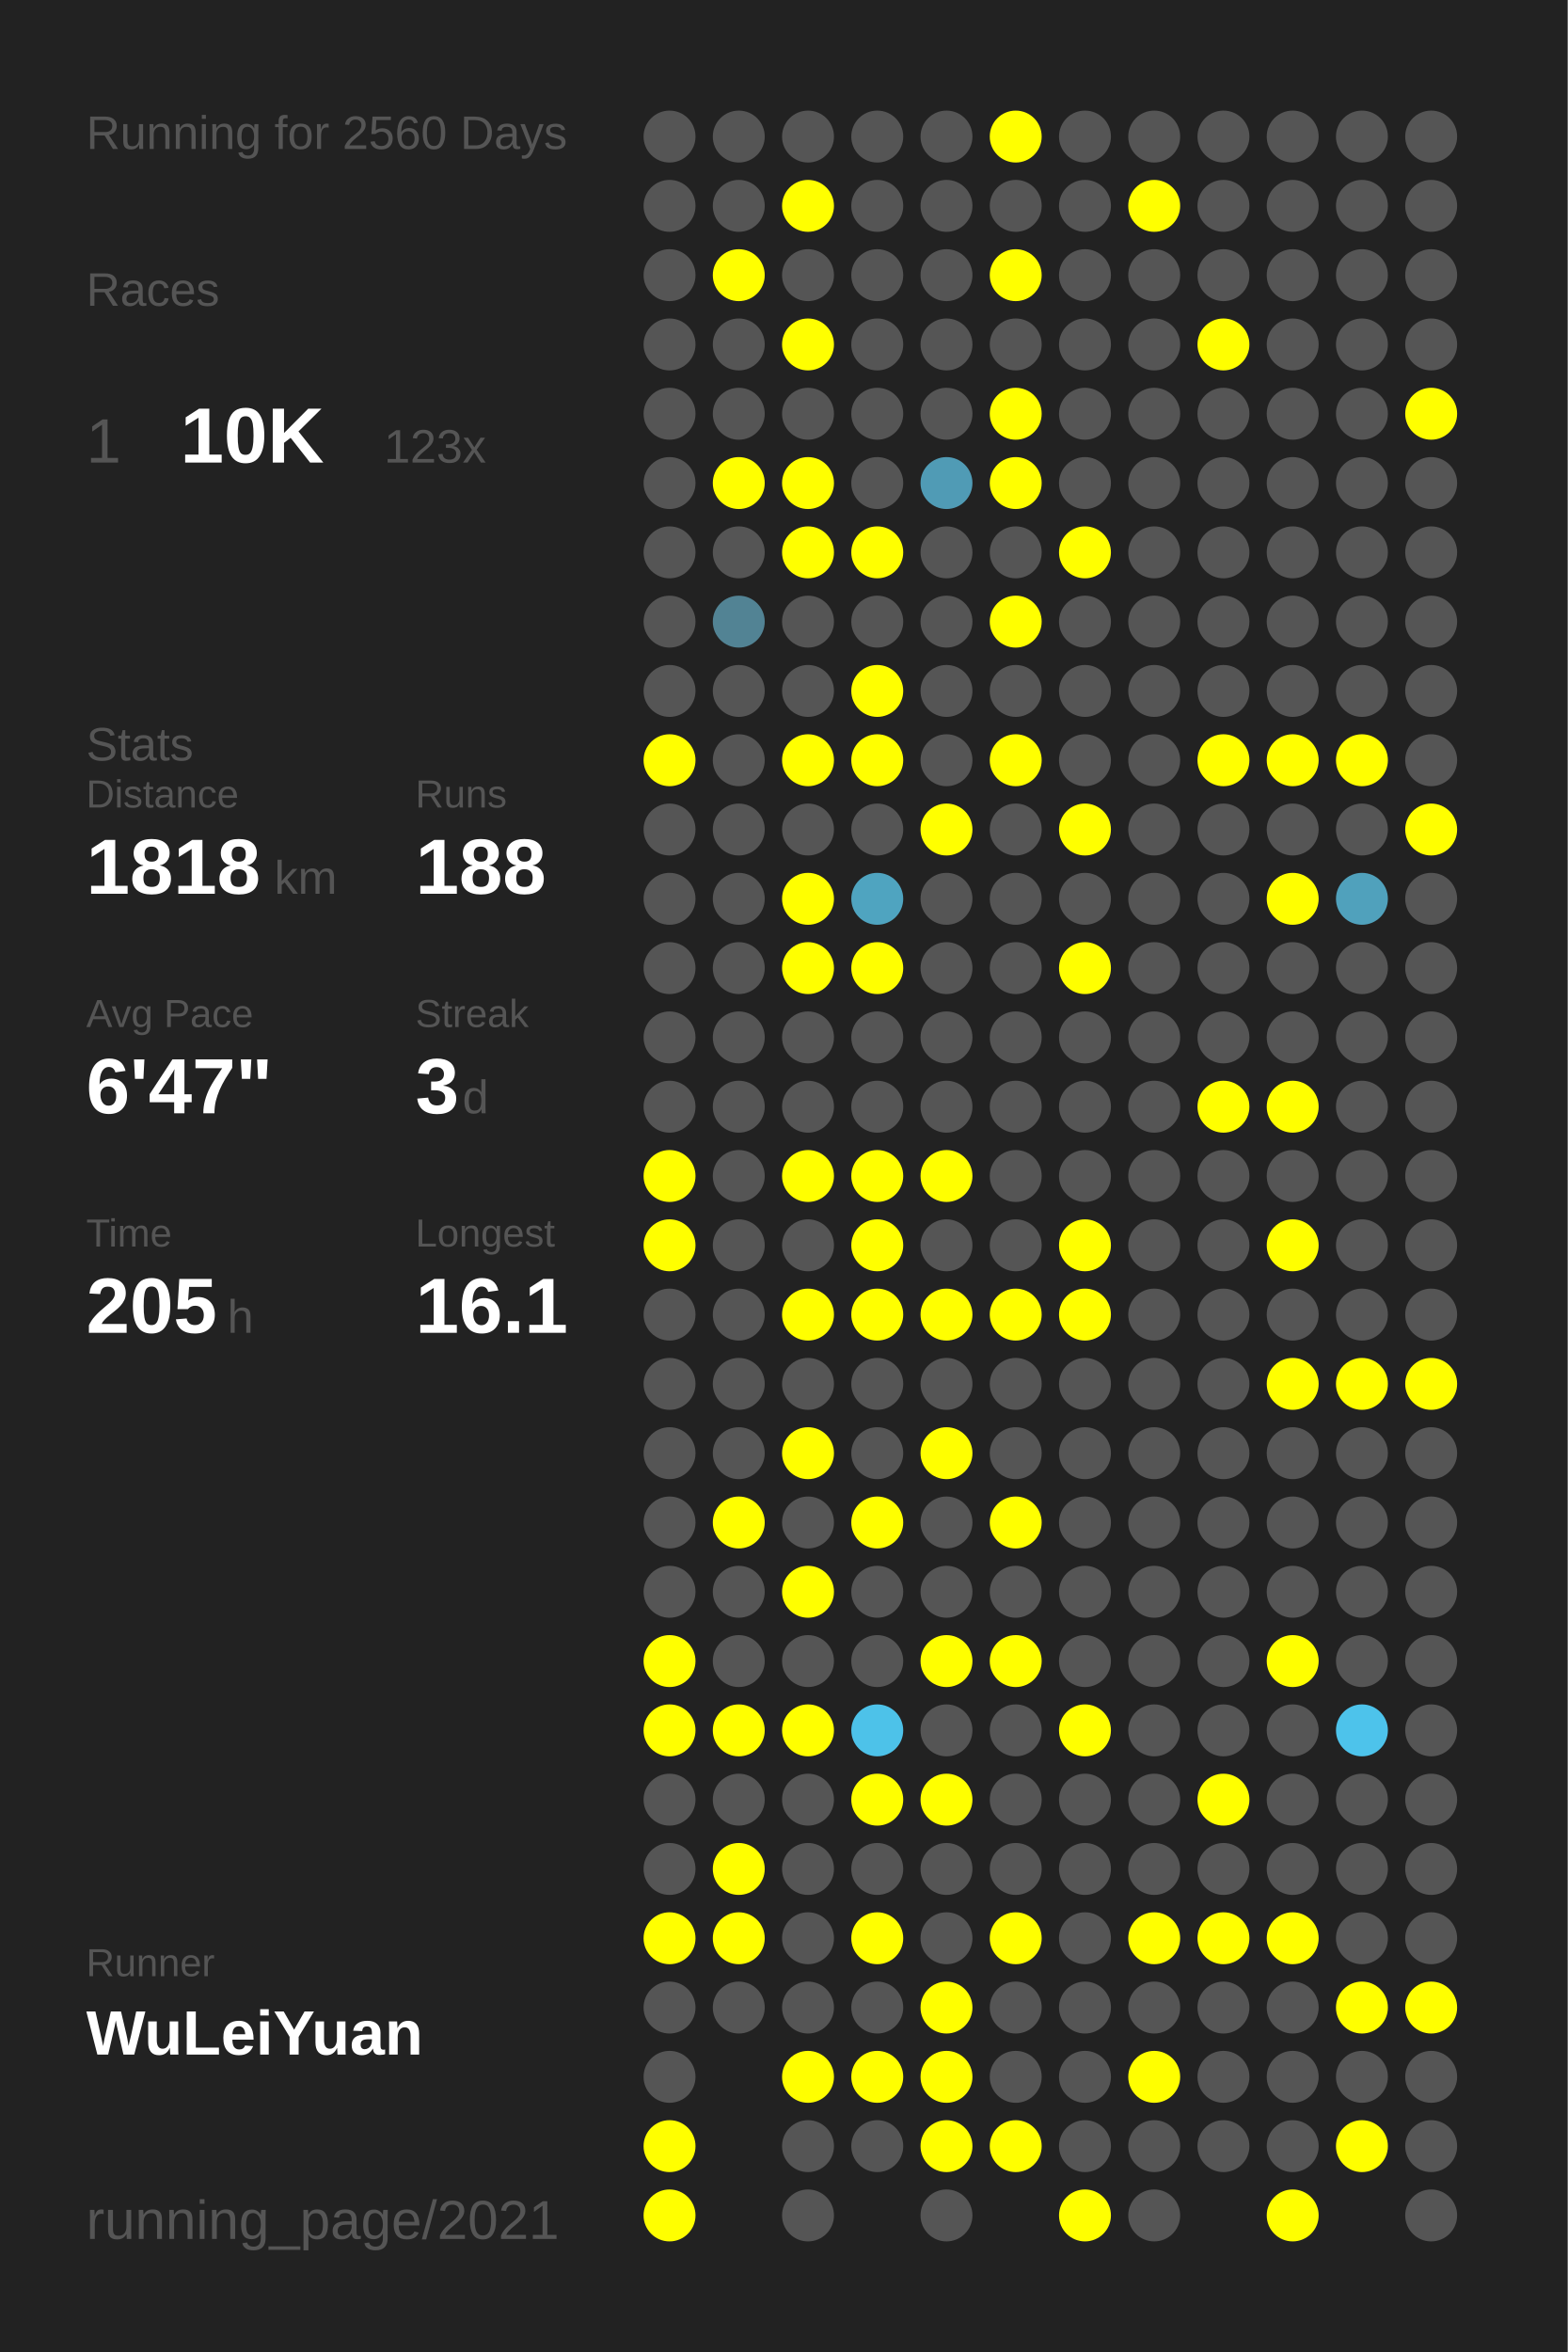
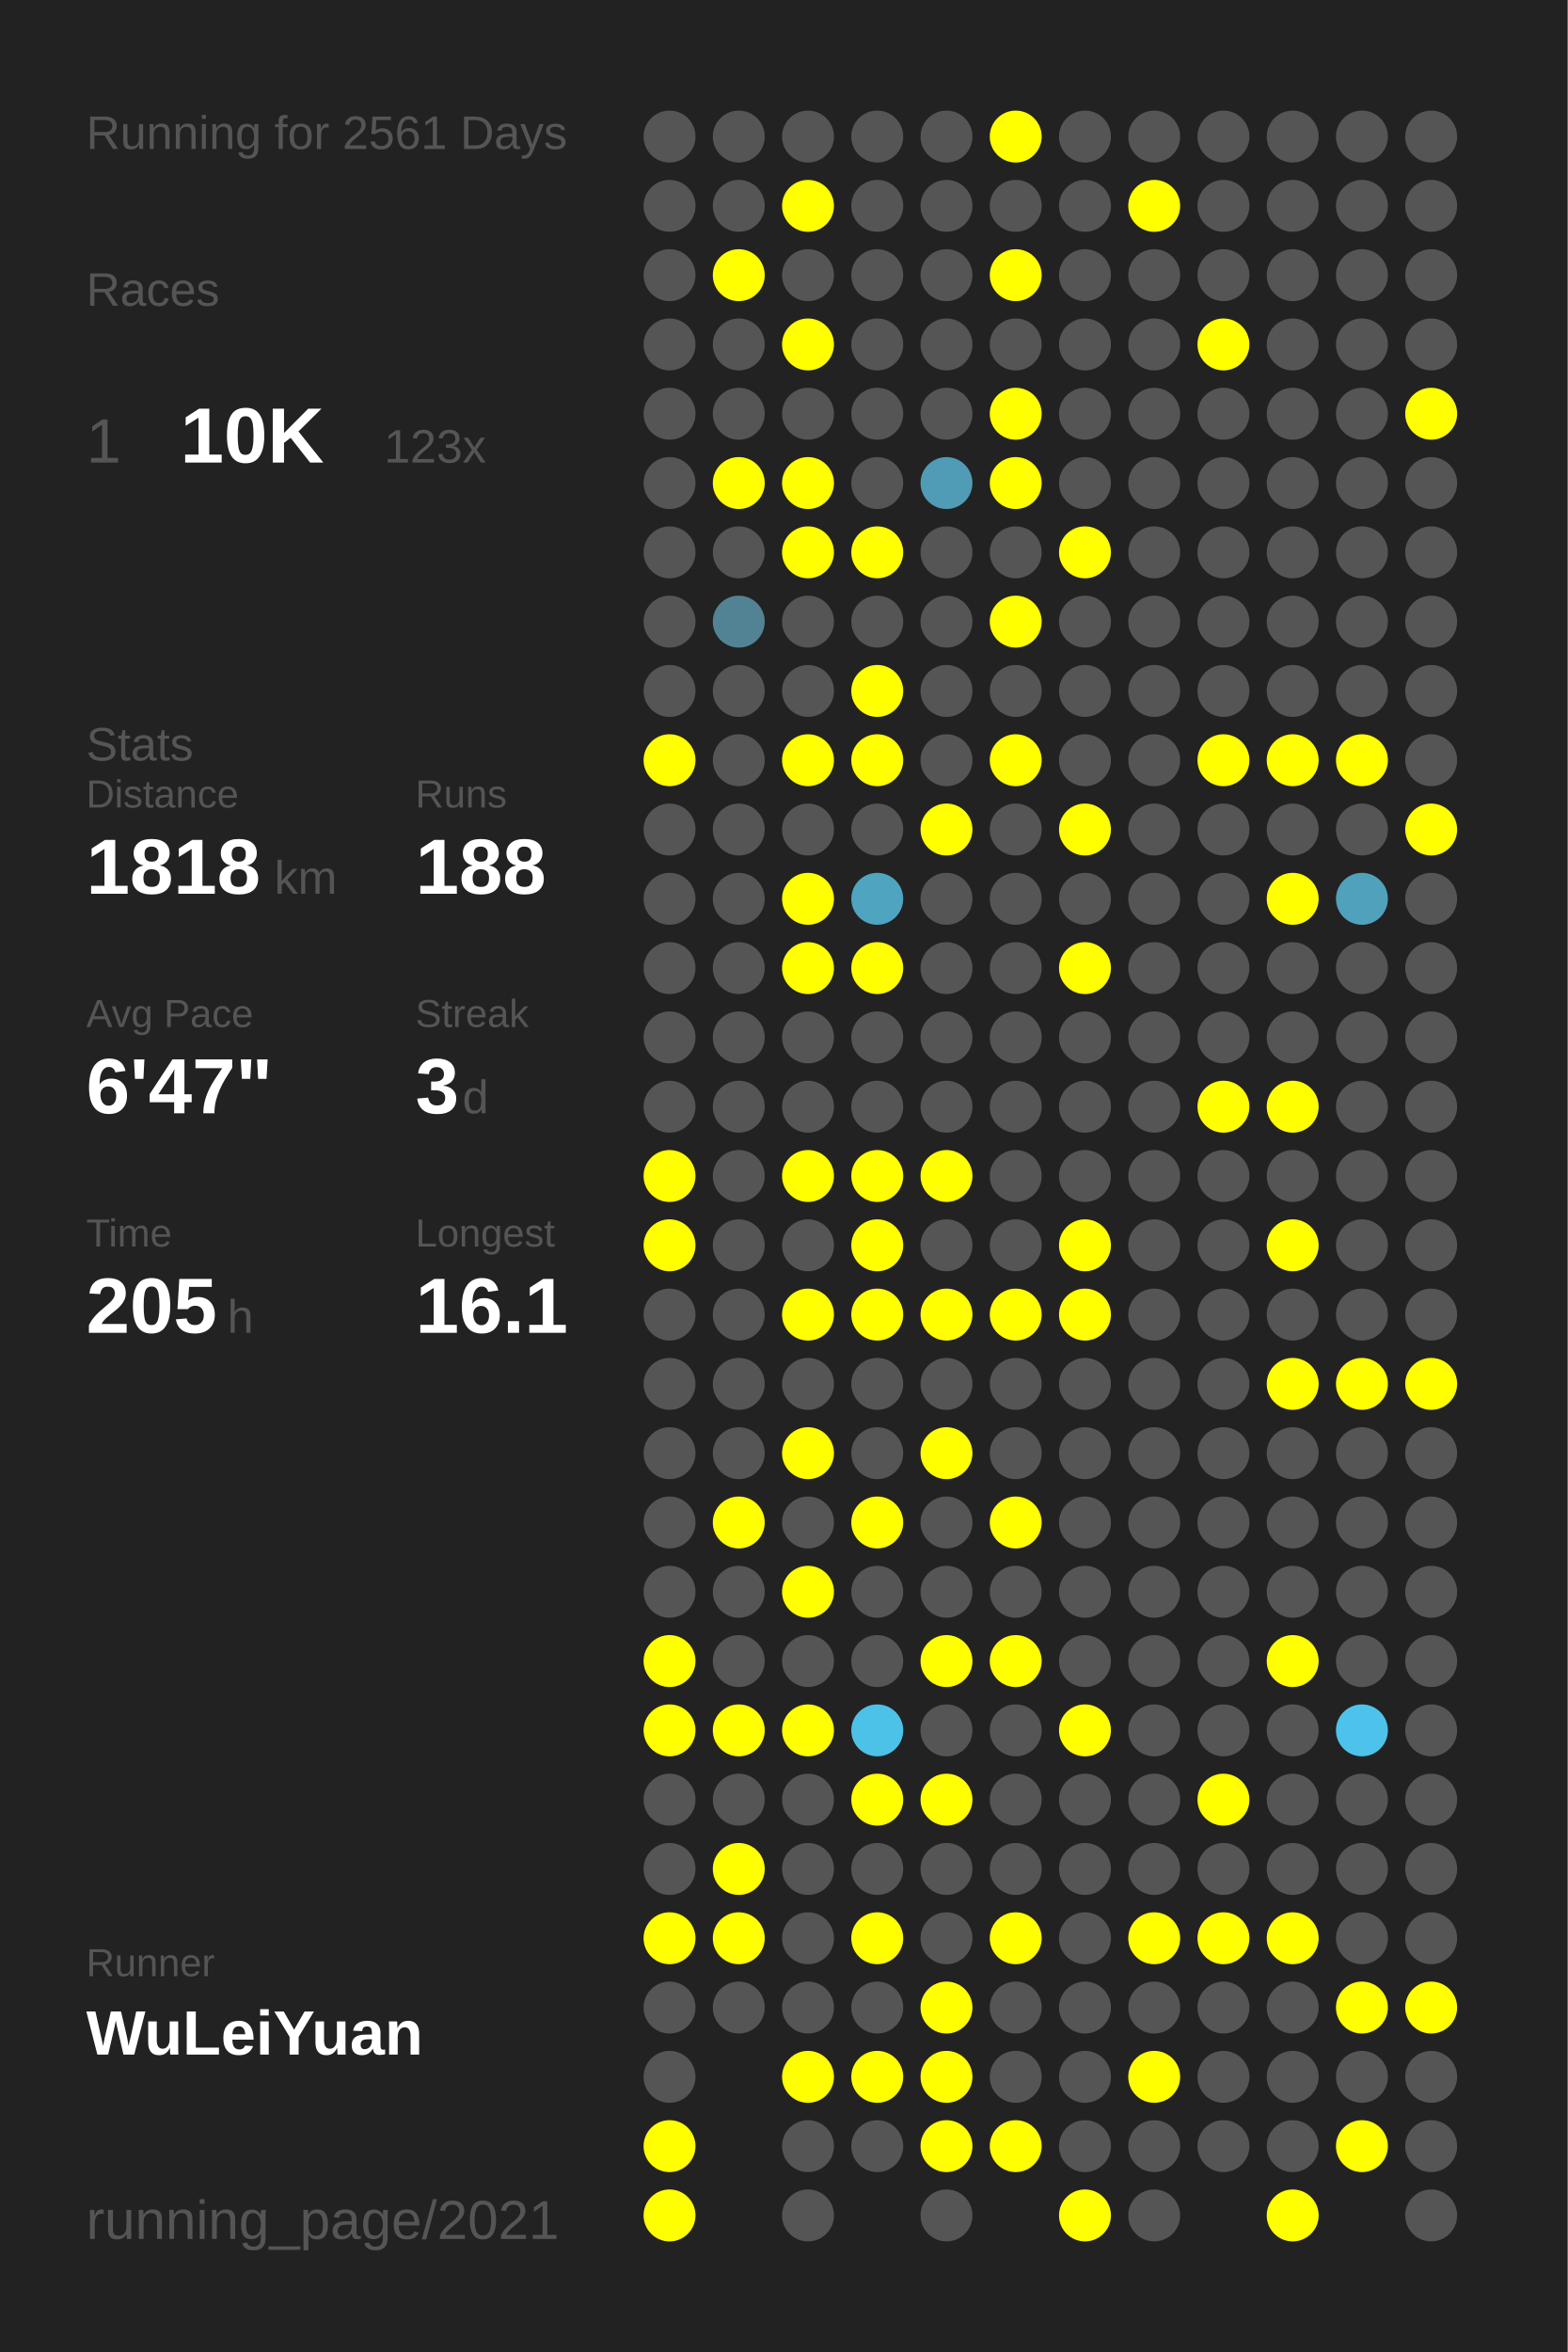
<svg xmlns="http://www.w3.org/2000/svg" baseProfile="full" height="300mm" version="1.1" viewBox="0,0,200,300" width="200mm">
  <defs />
  <rect fill="#222222" height="300" width="200" x="0" y="0" />
-   <text fill="#555555" style="font-size:6px; font-family:Arial;" x="11" y="19">Running for 2560 Days</text>
+   <text fill="#555555" style="font-size:6px; font-family:Arial;" x="11" y="19">Running for 2561 Days</text>
  <text fill="#555555" style="font-size:6px; font-family:Arial;" x="11" y="39">Races</text>
  <text fill="#555555" style="font-size:8px; font-family:Arial;" x="11" y="59">1</text>
  <text fill="#FFFFFF" style="font-size:10px; font-family:Arial; font-weight:bold;" x="23" y="59">10K</text>
  <text fill="#555555" style="font-size:6px; font-family:Arial;" x="49" y="59">123x</text>
  <text fill="#555555" style="font-size:6px; font-family:Arial;" x="11" y="97">Stats</text>
  <text fill="#555555" style="font-size:5px; font-family:Arial;" x="11" y="103">Distance</text>
  <text fill="#FFFFFF" style="font-size:10px; font-family:Arial; font-weight:bold;" x="11" y="114">1818</text>
  <text fill="#555555" style="font-size:6px; font-family:Arial;" x="35" y="114">km</text>
  <text fill="#555555" style="font-size:5px; font-family:Arial;" x="53" y="103">Runs</text>
  <text fill="#FFFFFF" style="font-size:10px; font-family:Arial; font-weight:bold;" x="53" y="114">188</text>
  <text fill="#555555" style="font-size:5px; font-family:Arial;" x="11" y="131">Avg Pace</text>
  <text fill="#FFFFFF" style="font-size:10px; font-family:Arial; font-weight:bold;" x="11" y="142">6'47"</text>
  <text fill="#555555" style="font-size:5px; font-family:Arial;" x="53" y="131">Streak</text>
  <text fill="#FFFFFF" style="font-size:10px; font-family:Arial; font-weight:bold;" x="53" y="142">3</text>
  <text fill="#555555" style="font-size:6px; font-family:Arial;" x="59" y="142">d</text>
  <text fill="#555555" style="font-size:5px; font-family:Arial;" x="11" y="159">Time</text>
  <text fill="#FFFFFF" style="font-size:10px; font-family:Arial; font-weight:bold;" x="11" y="170">205</text>
  <text fill="#555555" style="font-size:6px; font-family:Arial;" x="29" y="170">h</text>
  <text fill="#555555" style="font-size:5px; font-family:Arial;" x="53" y="159">Longest</text>
  <text fill="#FFFFFF" style="font-size:10px; font-family:Arial; font-weight:bold;" x="53" y="170">16.1</text>
  <text fill="#555555" style="font-size:5px; font-family:Arial;" x="11" y="252.065">Runner</text>
  <text fill="#FFFFFF" style="font-size:8px; font-family:Arial; font-weight:bold;" x="11" y="262.065">WuLeiYuan</text>
  <text fill="#555555" style="font-size:7px; font-family:Arial;" x="11" y="285.581">running_page/2021</text>
  <circle cx="85.417" cy="17.419" fill="#555555" r="3.312" />
  <circle cx="85.417" cy="26.258" fill="#555555" r="3.312" />
  <circle cx="85.417" cy="35.097" fill="#555555" r="3.312" />
  <circle cx="85.417" cy="43.935" fill="#555555" r="3.312" />
  <circle cx="85.417" cy="52.774" fill="#555555" r="3.312" />
  <circle cx="85.417" cy="61.613" fill="#555555" r="3.312" />
  <circle cx="85.417" cy="70.452" fill="#555555" r="3.312" />
  <circle cx="85.417" cy="79.29" fill="#555555" r="3.312" />
  <circle cx="85.417" cy="88.129" fill="#555555" r="3.312" />
  <circle cx="85.417" cy="96.968" fill="#FFFF00" r="3.312" />
  <circle cx="85.417" cy="105.806" fill="#555555" r="3.312" />
  <circle cx="85.417" cy="114.645" fill="#555555" r="3.312" />
  <circle cx="85.417" cy="123.484" fill="#555555" r="3.312" />
  <circle cx="85.417" cy="132.323" fill="#555555" r="3.312" />
  <circle cx="85.417" cy="141.161" fill="#555555" r="3.312" />
  <circle cx="85.417" cy="150" fill="#FFFF00" r="3.312" />
  <circle cx="85.417" cy="158.839" fill="#FFFF00" r="3.312" />
  <circle cx="85.417" cy="167.677" fill="#555555" r="3.312" />
  <circle cx="85.417" cy="176.516" fill="#555555" r="3.312" />
  <circle cx="85.417" cy="185.355" fill="#555555" r="3.312" />
  <circle cx="85.417" cy="194.194" fill="#555555" r="3.312" />
  <circle cx="85.417" cy="203.032" fill="#555555" r="3.312" />
  <circle cx="85.417" cy="211.871" fill="#FFFF00" r="3.312" />
  <circle cx="85.417" cy="220.71" fill="#FFFF00" r="3.312" />
  <circle cx="85.417" cy="229.548" fill="#555555" r="3.312" />
  <circle cx="85.417" cy="238.387" fill="#555555" r="3.312" />
  <circle cx="85.417" cy="247.226" fill="#FFFF00" r="3.312" />
  <circle cx="85.417" cy="256.065" fill="#555555" r="3.312" />
  <circle cx="85.417" cy="264.903" fill="#555555" r="3.312" />
  <circle cx="85.417" cy="273.742" fill="#FFFF00" r="3.312" />
  <circle cx="85.417" cy="282.581" fill="#FFFF00" r="3.312" />
  <circle cx="94.25" cy="17.419" fill="#555555" r="3.312" />
  <circle cx="94.25" cy="26.258" fill="#555555" r="3.312" />
  <circle cx="94.25" cy="35.097" fill="#FFFF00" r="3.312" />
  <circle cx="94.25" cy="43.935" fill="#555555" r="3.312" />
  <circle cx="94.25" cy="52.774" fill="#555555" r="3.312" />
  <circle cx="94.25" cy="61.613" fill="#FFFF00" r="3.312" />
  <circle cx="94.25" cy="70.452" fill="#555555" r="3.312" />
  <circle cx="94.25" cy="79.29" fill="#528394" r="3.312" />
  <circle cx="94.25" cy="88.129" fill="#555555" r="3.312" />
  <circle cx="94.25" cy="96.968" fill="#555555" r="3.312" />
  <circle cx="94.25" cy="105.806" fill="#555555" r="3.312" />
  <circle cx="94.25" cy="114.645" fill="#555555" r="3.312" />
  <circle cx="94.25" cy="123.484" fill="#555555" r="3.312" />
  <circle cx="94.25" cy="132.323" fill="#555555" r="3.312" />
  <circle cx="94.25" cy="141.161" fill="#555555" r="3.312" />
  <circle cx="94.25" cy="150" fill="#555555" r="3.312" />
  <circle cx="94.25" cy="158.839" fill="#555555" r="3.312" />
  <circle cx="94.25" cy="167.677" fill="#555555" r="3.312" />
  <circle cx="94.25" cy="176.516" fill="#555555" r="3.312" />
  <circle cx="94.25" cy="185.355" fill="#555555" r="3.312" />
  <circle cx="94.25" cy="194.194" fill="#FFFF00" r="3.312" />
  <circle cx="94.25" cy="203.032" fill="#555555" r="3.312" />
  <circle cx="94.25" cy="211.871" fill="#555555" r="3.312" />
  <circle cx="94.25" cy="220.71" fill="#FFFF00" r="3.312" />
  <circle cx="94.25" cy="229.548" fill="#555555" r="3.312" />
  <circle cx="94.25" cy="238.387" fill="#FFFF00" r="3.312" />
  <circle cx="94.25" cy="247.226" fill="#FFFF00" r="3.312" />
  <circle cx="94.25" cy="256.065" fill="#555555" r="3.312" />
  <circle cx="103.083" cy="17.419" fill="#555555" r="3.312" />
  <circle cx="103.083" cy="26.258" fill="#FFFF00" r="3.312" />
  <circle cx="103.083" cy="35.097" fill="#555555" r="3.312" />
  <circle cx="103.083" cy="43.935" fill="#FFFF00" r="3.312" />
  <circle cx="103.083" cy="52.774" fill="#555555" r="3.312" />
  <circle cx="103.083" cy="61.613" fill="#FFFF00" r="3.312" />
  <circle cx="103.083" cy="70.452" fill="#FFFF00" r="3.312" />
  <circle cx="103.083" cy="79.29" fill="#555555" r="3.312" />
  <circle cx="103.083" cy="88.129" fill="#555555" r="3.312" />
  <circle cx="103.083" cy="96.968" fill="#FFFF00" r="3.312" />
  <circle cx="103.083" cy="105.806" fill="#555555" r="3.312" />
  <circle cx="103.083" cy="114.645" fill="#FFFF00" r="3.312" />
  <circle cx="103.083" cy="123.484" fill="#FFFF00" r="3.312" />
  <circle cx="103.083" cy="132.323" fill="#555555" r="3.312" />
  <circle cx="103.083" cy="141.161" fill="#555555" r="3.312" />
  <circle cx="103.083" cy="150" fill="#FFFF00" r="3.312" />
  <circle cx="103.083" cy="158.839" fill="#555555" r="3.312" />
  <circle cx="103.083" cy="167.677" fill="#FFFF00" r="3.312" />
  <circle cx="103.083" cy="176.516" fill="#555555" r="3.312" />
  <circle cx="103.083" cy="185.355" fill="#FFFF00" r="3.312" />
  <circle cx="103.083" cy="194.194" fill="#555555" r="3.312" />
  <circle cx="103.083" cy="203.032" fill="#FFFF00" r="3.312" />
  <circle cx="103.083" cy="211.871" fill="#555555" r="3.312" />
  <circle cx="103.083" cy="220.71" fill="#FFFF00" r="3.312" />
  <circle cx="103.083" cy="229.548" fill="#555555" r="3.312" />
  <circle cx="103.083" cy="238.387" fill="#555555" r="3.312" />
  <circle cx="103.083" cy="247.226" fill="#555555" r="3.312" />
  <circle cx="103.083" cy="256.065" fill="#555555" r="3.312" />
  <circle cx="103.083" cy="264.903" fill="#FFFF00" r="3.312" />
  <circle cx="103.083" cy="273.742" fill="#555555" r="3.312" />
  <circle cx="103.083" cy="282.581" fill="#555555" r="3.312" />
  <circle cx="111.917" cy="17.419" fill="#555555" r="3.312" />
  <circle cx="111.917" cy="26.258" fill="#555555" r="3.312" />
  <circle cx="111.917" cy="35.097" fill="#555555" r="3.312" />
  <circle cx="111.917" cy="43.935" fill="#555555" r="3.312" />
  <circle cx="111.917" cy="52.774" fill="#555555" r="3.312" />
  <circle cx="111.917" cy="61.613" fill="#555555" r="3.312" />
  <circle cx="111.917" cy="70.452" fill="#FFFF00" r="3.312" />
  <circle cx="111.917" cy="79.29" fill="#555555" r="3.312" />
  <circle cx="111.917" cy="88.129" fill="#FFFF00" r="3.312" />
  <circle cx="111.917" cy="96.968" fill="#FFFF00" r="3.312" />
  <circle cx="111.917" cy="105.806" fill="#555555" r="3.312" />
  <circle cx="111.917" cy="114.645" fill="#4fa4c0" r="3.312" />
  <circle cx="111.917" cy="123.484" fill="#FFFF00" r="3.312" />
  <circle cx="111.917" cy="132.323" fill="#555555" r="3.312" />
  <circle cx="111.917" cy="141.161" fill="#555555" r="3.312" />
  <circle cx="111.917" cy="150" fill="#FFFF00" r="3.312" />
  <circle cx="111.917" cy="158.839" fill="#FFFF00" r="3.312" />
  <circle cx="111.917" cy="167.677" fill="#FFFF00" r="3.312" />
  <circle cx="111.917" cy="176.516" fill="#555555" r="3.312" />
  <circle cx="111.917" cy="185.355" fill="#555555" r="3.312" />
  <circle cx="111.917" cy="194.194" fill="#FFFF00" r="3.312" />
  <circle cx="111.917" cy="203.032" fill="#555555" r="3.312" />
  <circle cx="111.917" cy="211.871" fill="#555555" r="3.312" />
  <circle cx="111.917" cy="220.71" fill="#4dc2e9" r="3.312" />
  <circle cx="111.917" cy="229.548" fill="#FFFF00" r="3.312" />
  <circle cx="111.917" cy="238.387" fill="#555555" r="3.312" />
  <circle cx="111.917" cy="247.226" fill="#FFFF00" r="3.312" />
  <circle cx="111.917" cy="256.065" fill="#555555" r="3.312" />
  <circle cx="111.917" cy="264.903" fill="#FFFF00" r="3.312" />
  <circle cx="111.917" cy="273.742" fill="#555555" r="3.312" />
  <circle cx="120.75" cy="17.419" fill="#555555" r="3.312" />
  <circle cx="120.75" cy="26.258" fill="#555555" r="3.312" />
  <circle cx="120.75" cy="35.097" fill="#555555" r="3.312" />
  <circle cx="120.75" cy="43.935" fill="#555555" r="3.312" />
  <circle cx="120.75" cy="52.774" fill="#555555" r="3.312" />
  <circle cx="120.75" cy="61.613" fill="#509bb5" r="3.312" />
  <circle cx="120.75" cy="70.452" fill="#555555" r="3.312" />
  <circle cx="120.75" cy="79.29" fill="#555555" r="3.312" />
  <circle cx="120.75" cy="88.129" fill="#555555" r="3.312" />
  <circle cx="120.75" cy="96.968" fill="#555555" r="3.312" />
  <circle cx="120.75" cy="105.806" fill="#FFFF00" r="3.312" />
  <circle cx="120.75" cy="114.645" fill="#555555" r="3.312" />
  <circle cx="120.75" cy="123.484" fill="#555555" r="3.312" />
  <circle cx="120.75" cy="132.323" fill="#555555" r="3.312" />
  <circle cx="120.75" cy="141.161" fill="#555555" r="3.312" />
  <circle cx="120.75" cy="150" fill="#FFFF00" r="3.312" />
  <circle cx="120.75" cy="158.839" fill="#555555" r="3.312" />
  <circle cx="120.75" cy="167.677" fill="#FFFF00" r="3.312" />
  <circle cx="120.75" cy="176.516" fill="#555555" r="3.312" />
  <circle cx="120.75" cy="185.355" fill="#FFFF00" r="3.312" />
  <circle cx="120.75" cy="194.194" fill="#555555" r="3.312" />
  <circle cx="120.75" cy="203.032" fill="#555555" r="3.312" />
  <circle cx="120.75" cy="211.871" fill="#FFFF00" r="3.312" />
  <circle cx="120.75" cy="220.71" fill="#555555" r="3.312" />
  <circle cx="120.75" cy="229.548" fill="#FFFF00" r="3.312" />
  <circle cx="120.75" cy="238.387" fill="#555555" r="3.312" />
  <circle cx="120.75" cy="247.226" fill="#555555" r="3.312" />
  <circle cx="120.75" cy="256.065" fill="#FFFF00" r="3.312" />
  <circle cx="120.75" cy="264.903" fill="#FFFF00" r="3.312" />
  <circle cx="120.75" cy="273.742" fill="#FFFF00" r="3.312" />
  <circle cx="120.75" cy="282.581" fill="#555555" r="3.312" />
  <circle cx="129.583" cy="17.419" fill="#FFFF00" r="3.312" />
  <circle cx="129.583" cy="26.258" fill="#555555" r="3.312" />
  <circle cx="129.583" cy="35.097" fill="#FFFF00" r="3.312" />
  <circle cx="129.583" cy="43.935" fill="#555555" r="3.312" />
  <circle cx="129.583" cy="52.774" fill="#FFFF00" r="3.312" />
  <circle cx="129.583" cy="61.613" fill="#FFFF00" r="3.312" />
  <circle cx="129.583" cy="70.452" fill="#555555" r="3.312" />
  <circle cx="129.583" cy="79.29" fill="#FFFF00" r="3.312" />
  <circle cx="129.583" cy="88.129" fill="#555555" r="3.312" />
  <circle cx="129.583" cy="96.968" fill="#FFFF00" r="3.312" />
  <circle cx="129.583" cy="105.806" fill="#555555" r="3.312" />
  <circle cx="129.583" cy="114.645" fill="#555555" r="3.312" />
  <circle cx="129.583" cy="123.484" fill="#555555" r="3.312" />
  <circle cx="129.583" cy="132.323" fill="#555555" r="3.312" />
  <circle cx="129.583" cy="141.161" fill="#555555" r="3.312" />
  <circle cx="129.583" cy="150" fill="#555555" r="3.312" />
  <circle cx="129.583" cy="158.839" fill="#555555" r="3.312" />
  <circle cx="129.583" cy="167.677" fill="#FFFF00" r="3.312" />
  <circle cx="129.583" cy="176.516" fill="#555555" r="3.312" />
  <circle cx="129.583" cy="185.355" fill="#555555" r="3.312" />
  <circle cx="129.583" cy="194.194" fill="#FFFF00" r="3.312" />
  <circle cx="129.583" cy="203.032" fill="#555555" r="3.312" />
  <circle cx="129.583" cy="211.871" fill="#FFFF00" r="3.312" />
  <circle cx="129.583" cy="220.71" fill="#555555" r="3.312" />
  <circle cx="129.583" cy="229.548" fill="#555555" r="3.312" />
  <circle cx="129.583" cy="238.387" fill="#555555" r="3.312" />
  <circle cx="129.583" cy="247.226" fill="#FFFF00" r="3.312" />
  <circle cx="129.583" cy="256.065" fill="#555555" r="3.312" />
  <circle cx="129.583" cy="264.903" fill="#555555" r="3.312" />
  <circle cx="129.583" cy="273.742" fill="#FFFF00" r="3.312" />
  <circle cx="138.417" cy="17.419" fill="#555555" r="3.312" />
  <circle cx="138.417" cy="26.258" fill="#555555" r="3.312" />
  <circle cx="138.417" cy="35.097" fill="#555555" r="3.312" />
  <circle cx="138.417" cy="43.935" fill="#555555" r="3.312" />
  <circle cx="138.417" cy="52.774" fill="#555555" r="3.312" />
  <circle cx="138.417" cy="61.613" fill="#555555" r="3.312" />
  <circle cx="138.417" cy="70.452" fill="#FFFF00" r="3.312" />
  <circle cx="138.417" cy="79.29" fill="#555555" r="3.312" />
  <circle cx="138.417" cy="88.129" fill="#555555" r="3.312" />
  <circle cx="138.417" cy="96.968" fill="#555555" r="3.312" />
  <circle cx="138.417" cy="105.806" fill="#FFFF00" r="3.312" />
  <circle cx="138.417" cy="114.645" fill="#555555" r="3.312" />
  <circle cx="138.417" cy="123.484" fill="#FFFF00" r="3.312" />
  <circle cx="138.417" cy="132.323" fill="#555555" r="3.312" />
  <circle cx="138.417" cy="141.161" fill="#555555" r="3.312" />
  <circle cx="138.417" cy="150" fill="#555555" r="3.312" />
  <circle cx="138.417" cy="158.839" fill="#FFFF00" r="3.312" />
  <circle cx="138.417" cy="167.677" fill="#FFFF00" r="3.312" />
  <circle cx="138.417" cy="176.516" fill="#555555" r="3.312" />
  <circle cx="138.417" cy="185.355" fill="#555555" r="3.312" />
  <circle cx="138.417" cy="194.194" fill="#555555" r="3.312" />
  <circle cx="138.417" cy="203.032" fill="#555555" r="3.312" />
  <circle cx="138.417" cy="211.871" fill="#555555" r="3.312" />
  <circle cx="138.417" cy="220.71" fill="#FFFF00" r="3.312" />
  <circle cx="138.417" cy="229.548" fill="#555555" r="3.312" />
  <circle cx="138.417" cy="238.387" fill="#555555" r="3.312" />
  <circle cx="138.417" cy="247.226" fill="#555555" r="3.312" />
  <circle cx="138.417" cy="256.065" fill="#555555" r="3.312" />
  <circle cx="138.417" cy="264.903" fill="#555555" r="3.312" />
  <circle cx="138.417" cy="273.742" fill="#555555" r="3.312" />
  <circle cx="138.417" cy="282.581" fill="#FFFF00" r="3.312" />
  <circle cx="147.25" cy="17.419" fill="#555555" r="3.312" />
  <circle cx="147.25" cy="26.258" fill="#FFFF00" r="3.312" />
  <circle cx="147.25" cy="35.097" fill="#555555" r="3.312" />
  <circle cx="147.25" cy="43.935" fill="#555555" r="3.312" />
  <circle cx="147.25" cy="52.774" fill="#555555" r="3.312" />
  <circle cx="147.25" cy="61.613" fill="#555555" r="3.312" />
  <circle cx="147.25" cy="70.452" fill="#555555" r="3.312" />
  <circle cx="147.25" cy="79.29" fill="#555555" r="3.312" />
  <circle cx="147.25" cy="88.129" fill="#555555" r="3.312" />
  <circle cx="147.25" cy="96.968" fill="#555555" r="3.312" />
  <circle cx="147.25" cy="105.806" fill="#555555" r="3.312" />
  <circle cx="147.25" cy="114.645" fill="#555555" r="3.312" />
  <circle cx="147.25" cy="123.484" fill="#555555" r="3.312" />
  <circle cx="147.25" cy="132.323" fill="#555555" r="3.312" />
  <circle cx="147.25" cy="141.161" fill="#555555" r="3.312" />
  <circle cx="147.25" cy="150" fill="#555555" r="3.312" />
  <circle cx="147.25" cy="158.839" fill="#555555" r="3.312" />
  <circle cx="147.25" cy="167.677" fill="#555555" r="3.312" />
  <circle cx="147.25" cy="176.516" fill="#555555" r="3.312" />
  <circle cx="147.25" cy="185.355" fill="#555555" r="3.312" />
  <circle cx="147.25" cy="194.194" fill="#555555" r="3.312" />
  <circle cx="147.25" cy="203.032" fill="#555555" r="3.312" />
  <circle cx="147.25" cy="211.871" fill="#555555" r="3.312" />
  <circle cx="147.25" cy="220.71" fill="#555555" r="3.312" />
  <circle cx="147.25" cy="229.548" fill="#555555" r="3.312" />
  <circle cx="147.25" cy="238.387" fill="#555555" r="3.312" />
  <circle cx="147.25" cy="247.226" fill="#FFFF00" r="3.312" />
  <circle cx="147.25" cy="256.065" fill="#555555" r="3.312" />
  <circle cx="147.25" cy="264.903" fill="#FFFF00" r="3.312" />
  <circle cx="147.25" cy="273.742" fill="#555555" r="3.312" />
  <circle cx="147.25" cy="282.581" fill="#555555" r="3.312" />
  <circle cx="156.083" cy="17.419" fill="#555555" r="3.312" />
  <circle cx="156.083" cy="26.258" fill="#555555" r="3.312" />
  <circle cx="156.083" cy="35.097" fill="#555555" r="3.312" />
  <circle cx="156.083" cy="43.935" fill="#FFFF00" r="3.312" />
  <circle cx="156.083" cy="52.774" fill="#555555" r="3.312" />
  <circle cx="156.083" cy="61.613" fill="#555555" r="3.312" />
  <circle cx="156.083" cy="70.452" fill="#555555" r="3.312" />
  <circle cx="156.083" cy="79.29" fill="#555555" r="3.312" />
  <circle cx="156.083" cy="88.129" fill="#555555" r="3.312" />
  <circle cx="156.083" cy="96.968" fill="#FFFF00" r="3.312" />
  <circle cx="156.083" cy="105.806" fill="#555555" r="3.312" />
  <circle cx="156.083" cy="114.645" fill="#555555" r="3.312" />
  <circle cx="156.083" cy="123.484" fill="#555555" r="3.312" />
  <circle cx="156.083" cy="132.323" fill="#555555" r="3.312" />
  <circle cx="156.083" cy="141.161" fill="#FFFF00" r="3.312" />
  <circle cx="156.083" cy="150" fill="#555555" r="3.312" />
  <circle cx="156.083" cy="158.839" fill="#555555" r="3.312" />
  <circle cx="156.083" cy="167.677" fill="#555555" r="3.312" />
  <circle cx="156.083" cy="176.516" fill="#555555" r="3.312" />
  <circle cx="156.083" cy="185.355" fill="#555555" r="3.312" />
  <circle cx="156.083" cy="194.194" fill="#555555" r="3.312" />
  <circle cx="156.083" cy="203.032" fill="#555555" r="3.312" />
  <circle cx="156.083" cy="211.871" fill="#555555" r="3.312" />
  <circle cx="156.083" cy="220.71" fill="#555555" r="3.312" />
  <circle cx="156.083" cy="229.548" fill="#FFFF00" r="3.312" />
  <circle cx="156.083" cy="238.387" fill="#555555" r="3.312" />
  <circle cx="156.083" cy="247.226" fill="#FFFF00" r="3.312" />
  <circle cx="156.083" cy="256.065" fill="#555555" r="3.312" />
  <circle cx="156.083" cy="264.903" fill="#555555" r="3.312" />
  <circle cx="156.083" cy="273.742" fill="#555555" r="3.312" />
  <circle cx="164.917" cy="17.419" fill="#555555" r="3.312" />
  <circle cx="164.917" cy="26.258" fill="#555555" r="3.312" />
  <circle cx="164.917" cy="35.097" fill="#555555" r="3.312" />
  <circle cx="164.917" cy="43.935" fill="#555555" r="3.312" />
  <circle cx="164.917" cy="52.774" fill="#555555" r="3.312" />
  <circle cx="164.917" cy="61.613" fill="#555555" r="3.312" />
  <circle cx="164.917" cy="70.452" fill="#555555" r="3.312" />
  <circle cx="164.917" cy="79.29" fill="#555555" r="3.312" />
  <circle cx="164.917" cy="88.129" fill="#555555" r="3.312" />
  <circle cx="164.917" cy="96.968" fill="#FFFF00" r="3.312" />
  <circle cx="164.917" cy="105.806" fill="#555555" r="3.312" />
  <circle cx="164.917" cy="114.645" fill="#FFFF00" r="3.312" />
  <circle cx="164.917" cy="123.484" fill="#555555" r="3.312" />
  <circle cx="164.917" cy="132.323" fill="#555555" r="3.312" />
  <circle cx="164.917" cy="141.161" fill="#FFFF00" r="3.312" />
  <circle cx="164.917" cy="150" fill="#555555" r="3.312" />
  <circle cx="164.917" cy="158.839" fill="#FFFF00" r="3.312" />
  <circle cx="164.917" cy="167.677" fill="#555555" r="3.312" />
  <circle cx="164.917" cy="176.516" fill="#FFFF00" r="3.312" />
  <circle cx="164.917" cy="185.355" fill="#555555" r="3.312" />
  <circle cx="164.917" cy="194.194" fill="#555555" r="3.312" />
  <circle cx="164.917" cy="203.032" fill="#555555" r="3.312" />
  <circle cx="164.917" cy="211.871" fill="#FFFF00" r="3.312" />
  <circle cx="164.917" cy="220.71" fill="#555555" r="3.312" />
  <circle cx="164.917" cy="229.548" fill="#555555" r="3.312" />
  <circle cx="164.917" cy="238.387" fill="#555555" r="3.312" />
  <circle cx="164.917" cy="247.226" fill="#FFFF00" r="3.312" />
  <circle cx="164.917" cy="256.065" fill="#555555" r="3.312" />
  <circle cx="164.917" cy="264.903" fill="#555555" r="3.312" />
  <circle cx="164.917" cy="273.742" fill="#555555" r="3.312" />
  <circle cx="164.917" cy="282.581" fill="#FFFF00" r="3.312" />
  <circle cx="173.75" cy="17.419" fill="#555555" r="3.312" />
  <circle cx="173.75" cy="26.258" fill="#555555" r="3.312" />
  <circle cx="173.75" cy="35.097" fill="#555555" r="3.312" />
  <circle cx="173.75" cy="43.935" fill="#555555" r="3.312" />
  <circle cx="173.75" cy="52.774" fill="#555555" r="3.312" />
  <circle cx="173.75" cy="61.613" fill="#555555" r="3.312" />
  <circle cx="173.75" cy="70.452" fill="#555555" r="3.312" />
  <circle cx="173.75" cy="79.29" fill="#555555" r="3.312" />
  <circle cx="173.75" cy="88.129" fill="#555555" r="3.312" />
  <circle cx="173.75" cy="96.968" fill="#FFFF00" r="3.312" />
  <circle cx="173.75" cy="105.806" fill="#555555" r="3.312" />
  <circle cx="173.75" cy="114.645" fill="#50a1bc" r="3.312" />
  <circle cx="173.75" cy="123.484" fill="#555555" r="3.312" />
  <circle cx="173.75" cy="132.323" fill="#555555" r="3.312" />
  <circle cx="173.75" cy="141.161" fill="#555555" r="3.312" />
  <circle cx="173.75" cy="150" fill="#555555" r="3.312" />
  <circle cx="173.75" cy="158.839" fill="#555555" r="3.312" />
  <circle cx="173.75" cy="167.677" fill="#555555" r="3.312" />
  <circle cx="173.75" cy="176.516" fill="#FFFF00" r="3.312" />
  <circle cx="173.75" cy="185.355" fill="#555555" r="3.312" />
  <circle cx="173.75" cy="194.194" fill="#555555" r="3.312" />
  <circle cx="173.75" cy="203.032" fill="#555555" r="3.312" />
  <circle cx="173.75" cy="211.871" fill="#555555" r="3.312" />
  <circle cx="173.75" cy="220.71" fill="#4dc3eb" r="3.312" />
  <circle cx="173.75" cy="229.548" fill="#555555" r="3.312" />
  <circle cx="173.75" cy="238.387" fill="#555555" r="3.312" />
  <circle cx="173.75" cy="247.226" fill="#555555" r="3.312" />
  <circle cx="173.75" cy="256.065" fill="#FFFF00" r="3.312" />
  <circle cx="173.75" cy="264.903" fill="#555555" r="3.312" />
  <circle cx="173.75" cy="273.742" fill="#FFFF00" r="3.312" />
  <circle cx="182.583" cy="17.419" fill="#555555" r="3.312" />
  <circle cx="182.583" cy="26.258" fill="#555555" r="3.312" />
  <circle cx="182.583" cy="35.097" fill="#555555" r="3.312" />
  <circle cx="182.583" cy="43.935" fill="#555555" r="3.312" />
  <circle cx="182.583" cy="52.774" fill="#FFFF00" r="3.312" />
  <circle cx="182.583" cy="61.613" fill="#555555" r="3.312" />
  <circle cx="182.583" cy="70.452" fill="#555555" r="3.312" />
  <circle cx="182.583" cy="79.29" fill="#555555" r="3.312" />
  <circle cx="182.583" cy="88.129" fill="#555555" r="3.312" />
  <circle cx="182.583" cy="96.968" fill="#555555" r="3.312" />
  <circle cx="182.583" cy="105.806" fill="#FFFF00" r="3.312" />
  <circle cx="182.583" cy="114.645" fill="#555555" r="3.312" />
  <circle cx="182.583" cy="123.484" fill="#555555" r="3.312" />
  <circle cx="182.583" cy="132.323" fill="#555555" r="3.312" />
  <circle cx="182.583" cy="141.161" fill="#555555" r="3.312" />
  <circle cx="182.583" cy="150" fill="#555555" r="3.312" />
  <circle cx="182.583" cy="158.839" fill="#555555" r="3.312" />
  <circle cx="182.583" cy="167.677" fill="#555555" r="3.312" />
  <circle cx="182.583" cy="176.516" fill="#FFFF00" r="3.312" />
  <circle cx="182.583" cy="185.355" fill="#555555" r="3.312" />
  <circle cx="182.583" cy="194.194" fill="#555555" r="3.312" />
  <circle cx="182.583" cy="203.032" fill="#555555" r="3.312" />
  <circle cx="182.583" cy="211.871" fill="#555555" r="3.312" />
  <circle cx="182.583" cy="220.71" fill="#555555" r="3.312" />
  <circle cx="182.583" cy="229.548" fill="#555555" r="3.312" />
  <circle cx="182.583" cy="238.387" fill="#555555" r="3.312" />
  <circle cx="182.583" cy="247.226" fill="#555555" r="3.312" />
  <circle cx="182.583" cy="256.065" fill="#FFFF00" r="3.312" />
  <circle cx="182.583" cy="264.903" fill="#555555" r="3.312" />
  <circle cx="182.583" cy="273.742" fill="#555555" r="3.312" />
  <circle cx="182.583" cy="282.581" fill="#555555" r="3.312" />
</svg>
